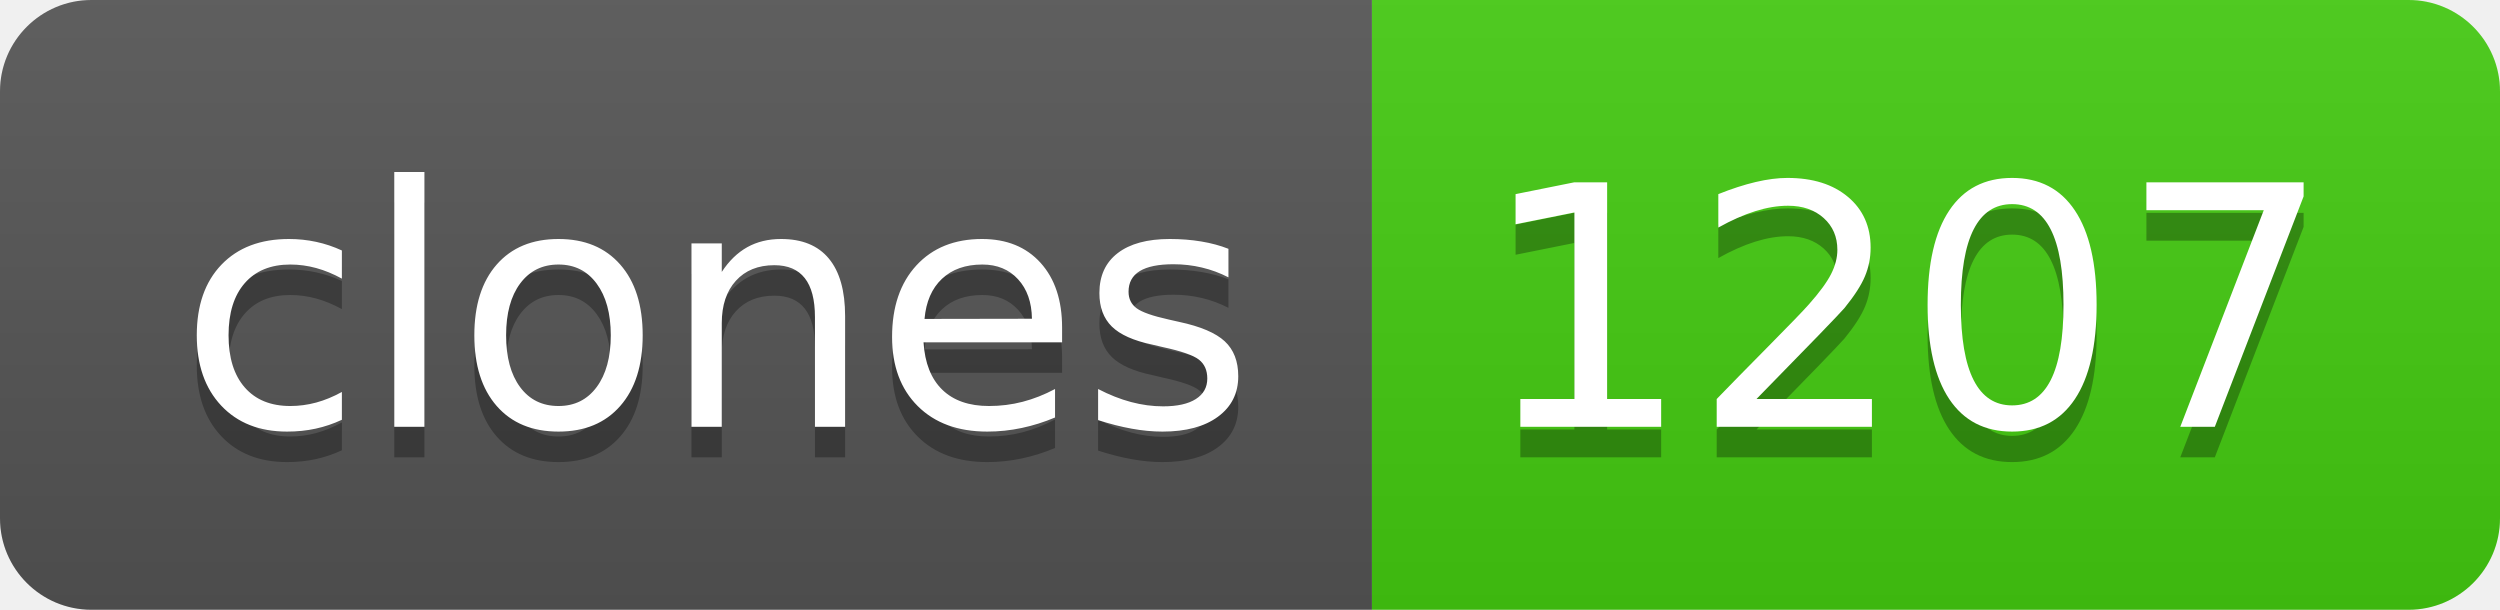
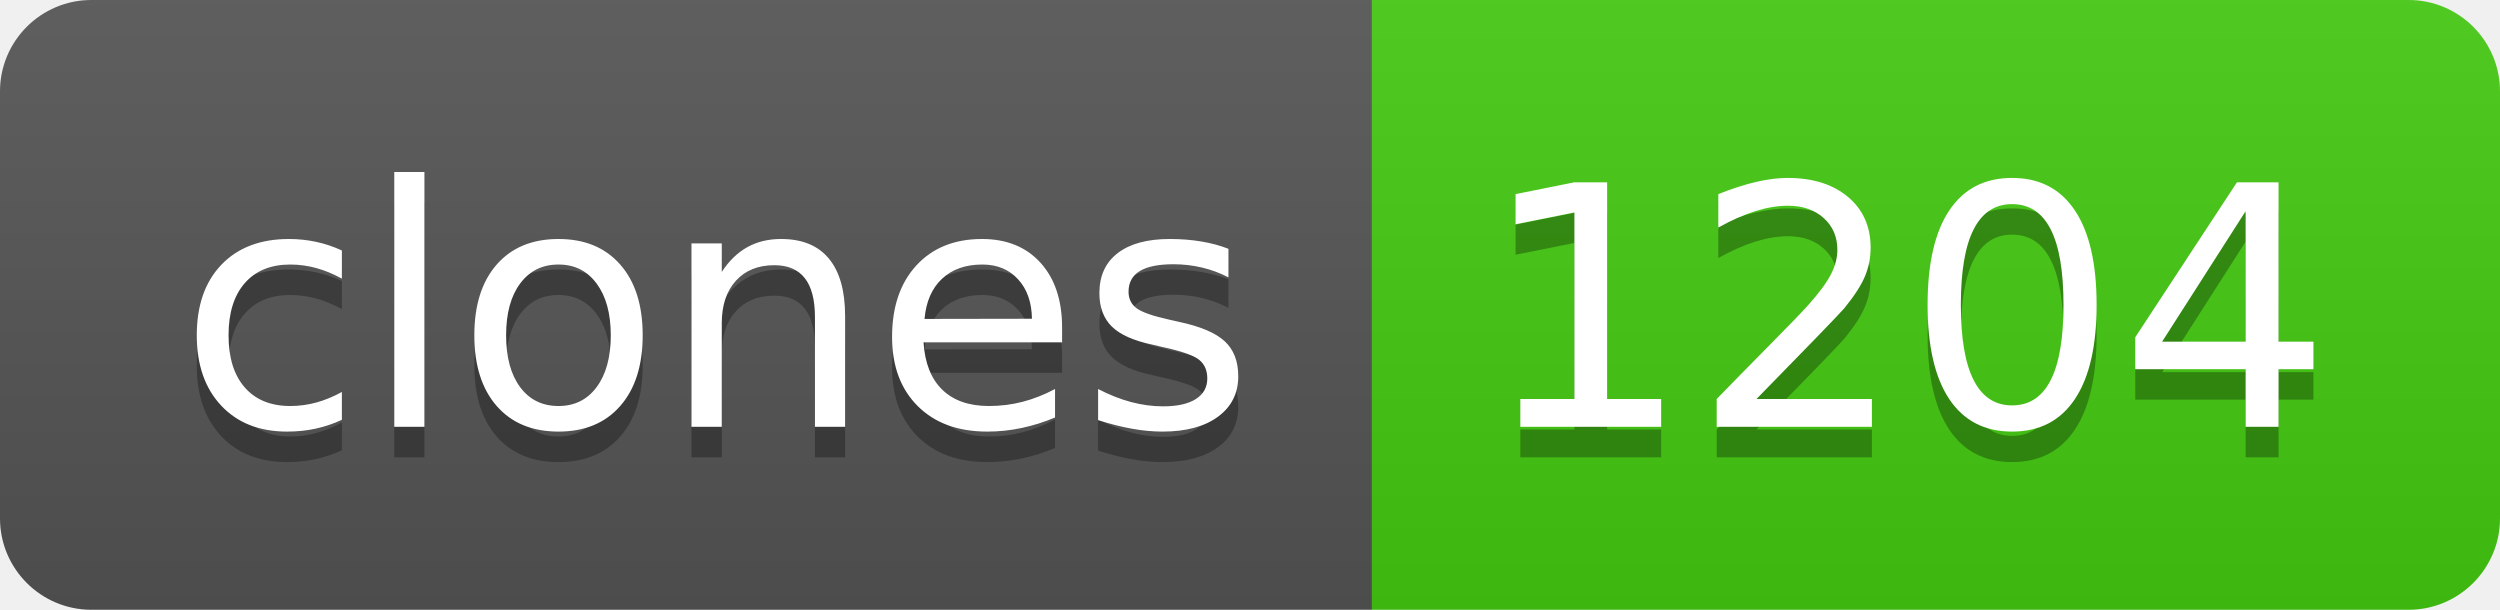
- <svg xmlns="http://www.w3.org/2000/svg" width="82" height="20" role="img" aria-label="clones: 1207">
+ <svg xmlns="http://www.w3.org/2000/svg" width="82" height="20" role="img" aria-label="clones: 1204">
  <linearGradient id="s" x2="0" y2="100%">
    <stop offset="0" stop-color="#bbb" stop-opacity=".1" />
    <stop offset="1" stop-opacity=".1" />
  </linearGradient>
  <clipPath id="r">
    <rect width="82" height="20" rx="3" fill="#fff" />
  </clipPath>
  <g clip-path="url(#r)">
    <rect width="45" height="20" fill="#555" />
    <rect x="45" width="37" height="20" fill="#4c1" />
    <rect width="82" height="20" fill="url(#s)" />
  </g>
  <g fill="#fff" text-anchor="middle" font-family="Verdana,Geneva,DejaVu Sans,sans-serif" text-rendering="geometricPrecision" font-size="110">
    <text aria-hidden="true" x="235" y="150" fill="#010101" fill-opacity=".3" transform="scale(.1)" textLength="350">clones</text>
    <text x="235" y="140" transform="scale(.1)" fill="#fff" textLength="350">clones</text>
-     <text aria-hidden="true" x="625" y="150" fill="#010101" fill-opacity=".3" transform="scale(.1)" textLength="270">1207</text>
-     <text x="625" y="140" transform="scale(.1)" fill="#fff" textLength="270">1207</text>
+     <text aria-hidden="true" x="625" y="150" fill="#010101" fill-opacity=".3" transform="scale(.1)" textLength="270">1204</text>
+     <text x="625" y="140" transform="scale(.1)" fill="#fff" textLength="270">1204</text>
  </g>
</svg>
